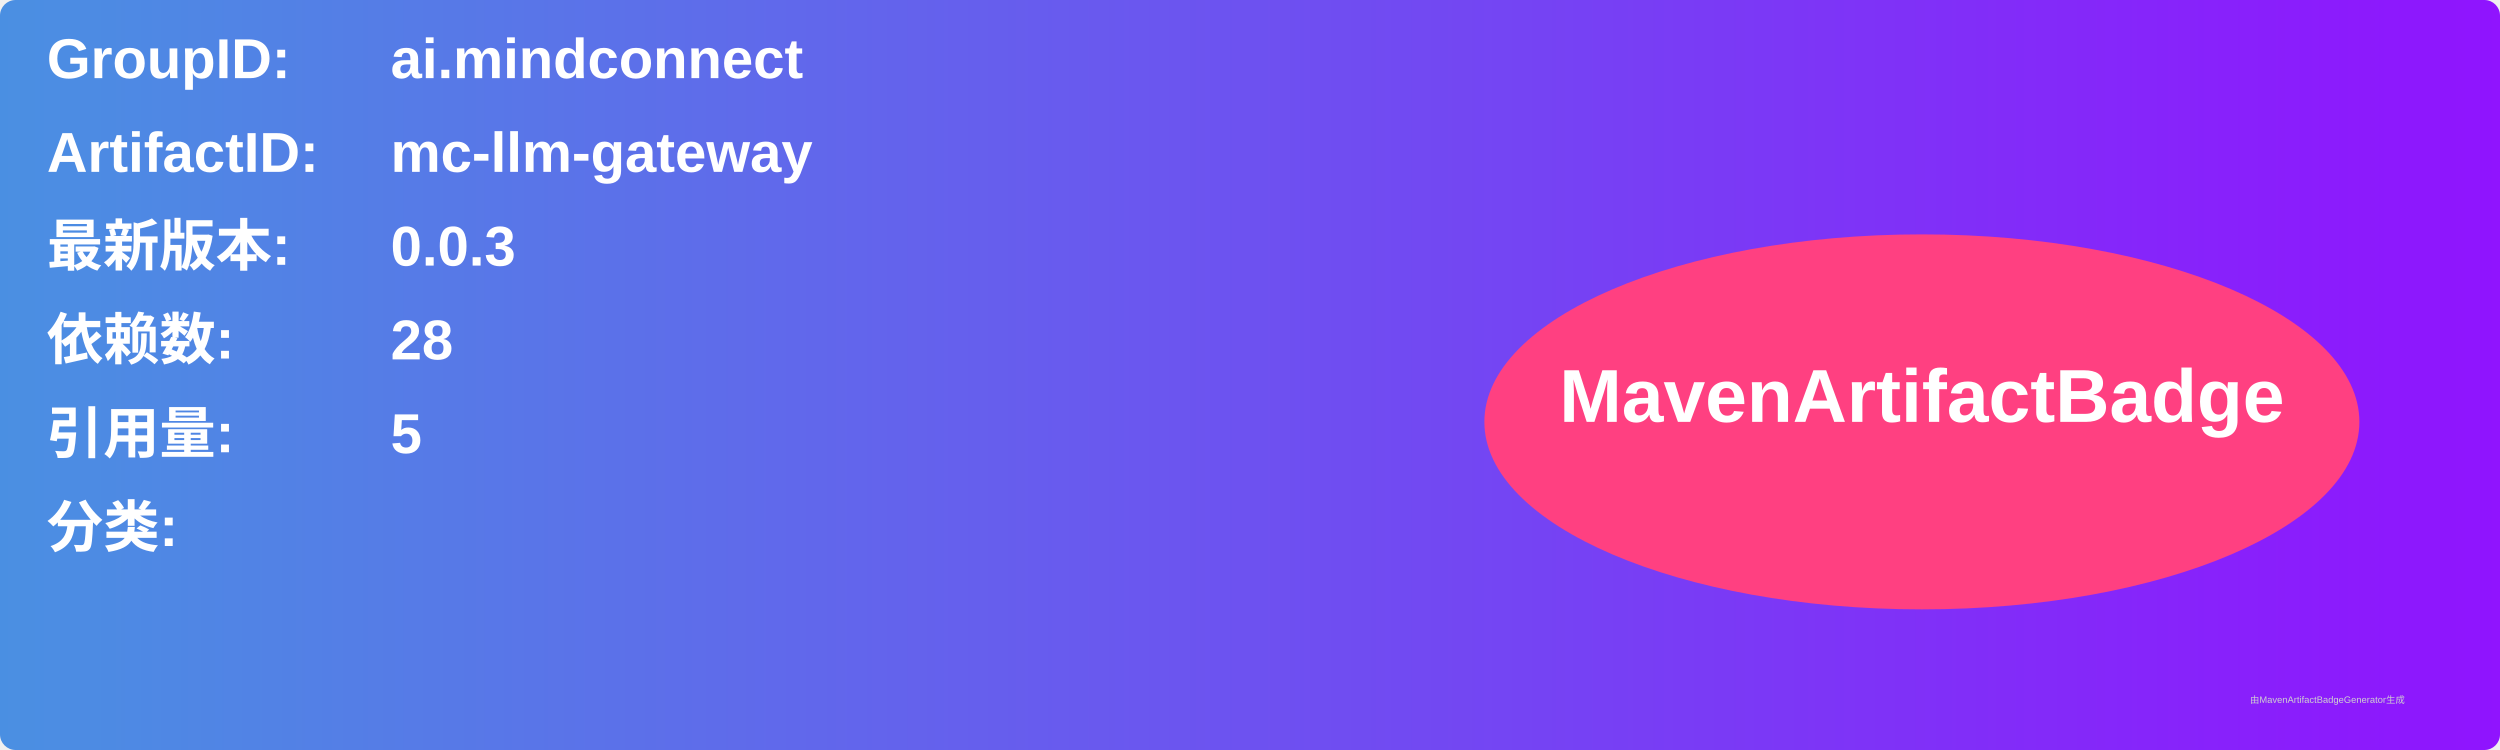
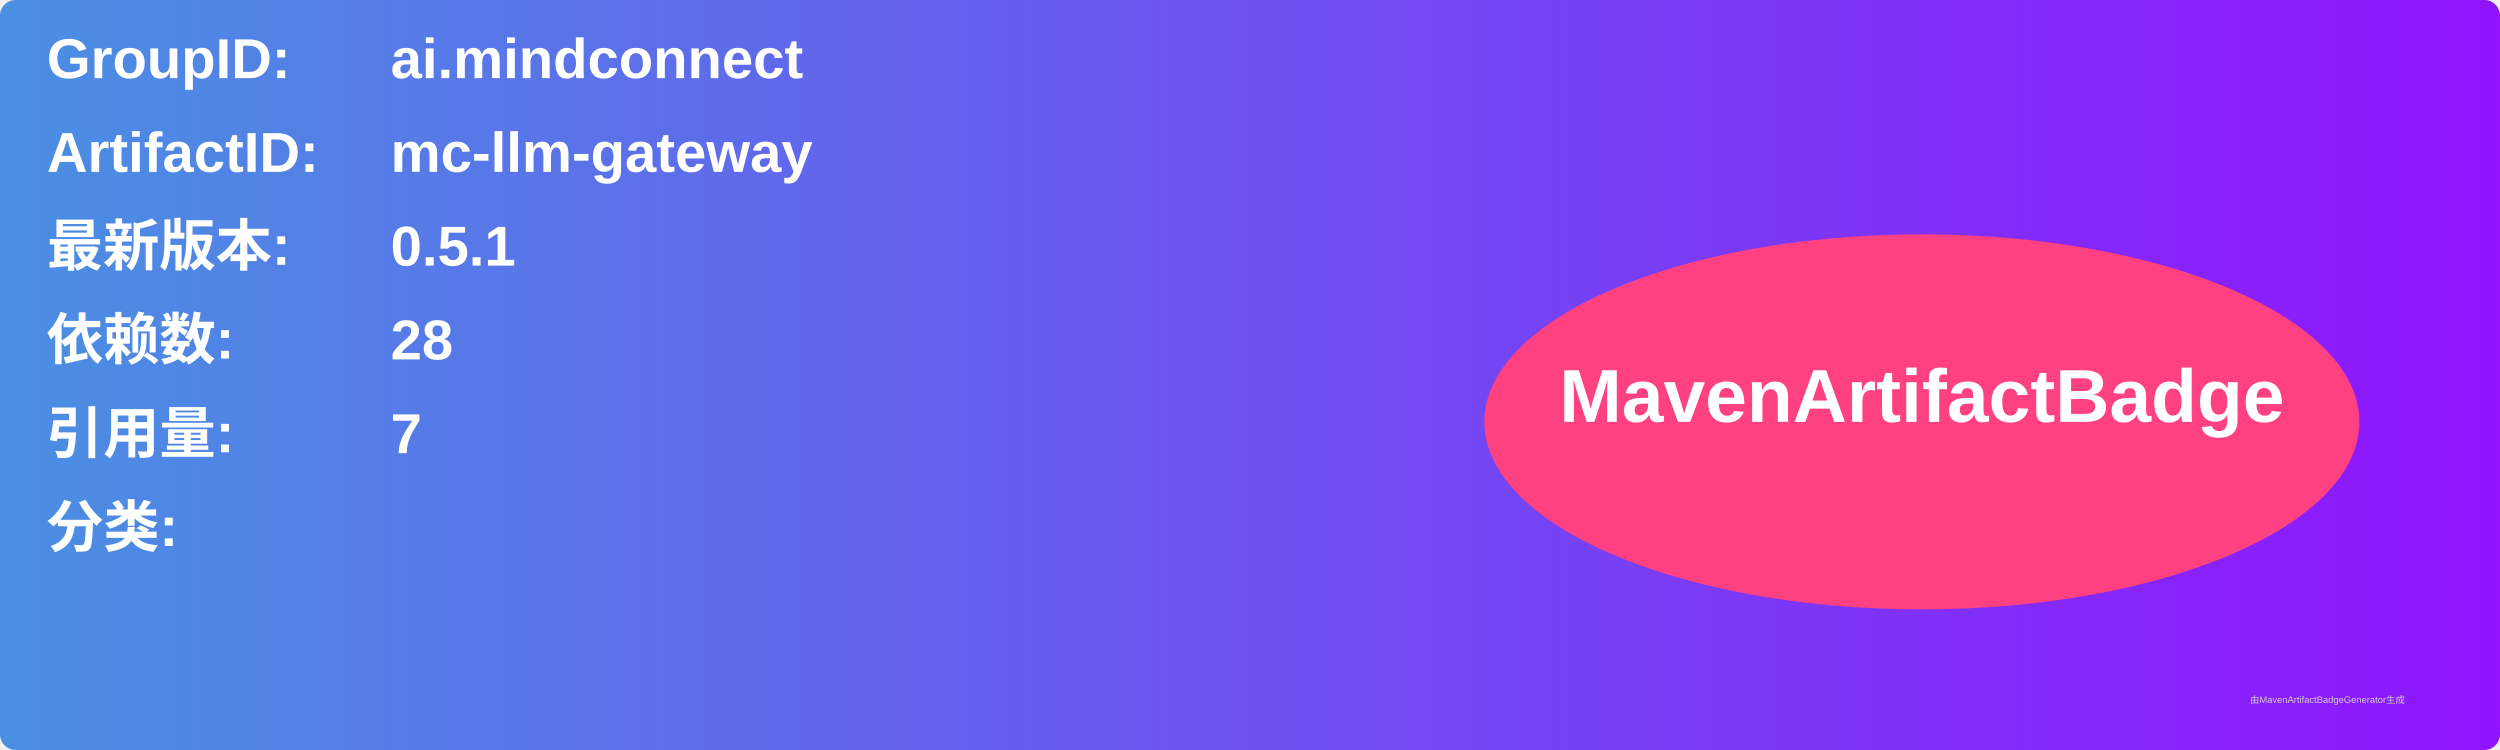
<svg xmlns="http://www.w3.org/2000/svg" width="800" height="240" viewBox="0 0 800 240">
  <linearGradient id="grad" x1="0%" y1="0%" x2="100%" y2="0%">
    <stop offset="0%" stop-color="#4a90e2" />
    <stop offset="100%" stop-color="#9013fe" />
  </linearGradient>
  <rect width="100%" height="100%" rx="5" ry="5" fill="url(#grad)" />
  <g transform="translate(15, 15)">
    <text x="0" y="10" font-family="Arial" font-size="18" fill="white" font-weight="bold" width="260">GroupID:</text>
    <text x="110" y="10" font-family="Arial" font-size="18" fill="white" font-weight="bold" width="460">ai.mindconnect</text>
    <text x="0" y="40" font-family="Arial" font-size="18" fill="white" font-weight="bold" width="260">ArtifactID:</text>
    <text x="110" y="40" font-family="Arial" font-size="18" fill="white" font-weight="bold" width="460">mc-llm-gateway</text>
    <text x="0" y="70" font-family="Arial" font-size="18" fill="white" font-weight="bold">最新版本:</text>
    <text x="110" y="70" font-family="Arial" font-size="18" fill="white" font-weight="bold">
-       <tspan font-weight="bold">0.0.3</tspan>
+       <tspan font-weight="bold">0.5.1</tspan>
    </text>
    <text x="0" y="100" font-family="Arial" font-size="18" fill="white" font-weight="bold">依赖数: </text>
    <text x="110" y="100" font-family="Arial" font-size="18" fill="white">
      <tspan font-weight="bold">28</tspan>
    </text>
    <text x="0" y="130" font-family="Arial" font-size="18" fill="white" font-weight="bold">引用量: </text>
    <text x="110" y="130" font-family="Arial" font-size="18" fill="white">
-       <tspan font-weight="bold">5</tspan>
+       <tspan font-weight="bold">7</tspan>
    </text>
    <text x="0" y="160" font-family="Arial" font-size="18" fill="white" font-weight="bold">分类:</text>
    <text x="10" y="190" font-family="Arial" font-size="10" fill="white">
      <tspan font-weight="bold" />
    </text>
    <ellipse cx="600" cy="120" rx="140" ry="60" fill="#ff4081" />
    <text x="600" y="120" text-anchor="middle" font-family="Arial" font-size="24" fill="white" font-weight="bold">MavenArtifactBadge</text>
  </g>
  <text x="720" y="225" font-family="Arial" font-size="3" fill="#d0d0d0">由MavenArtifactBadgeGenerator生成</text>
</svg>
